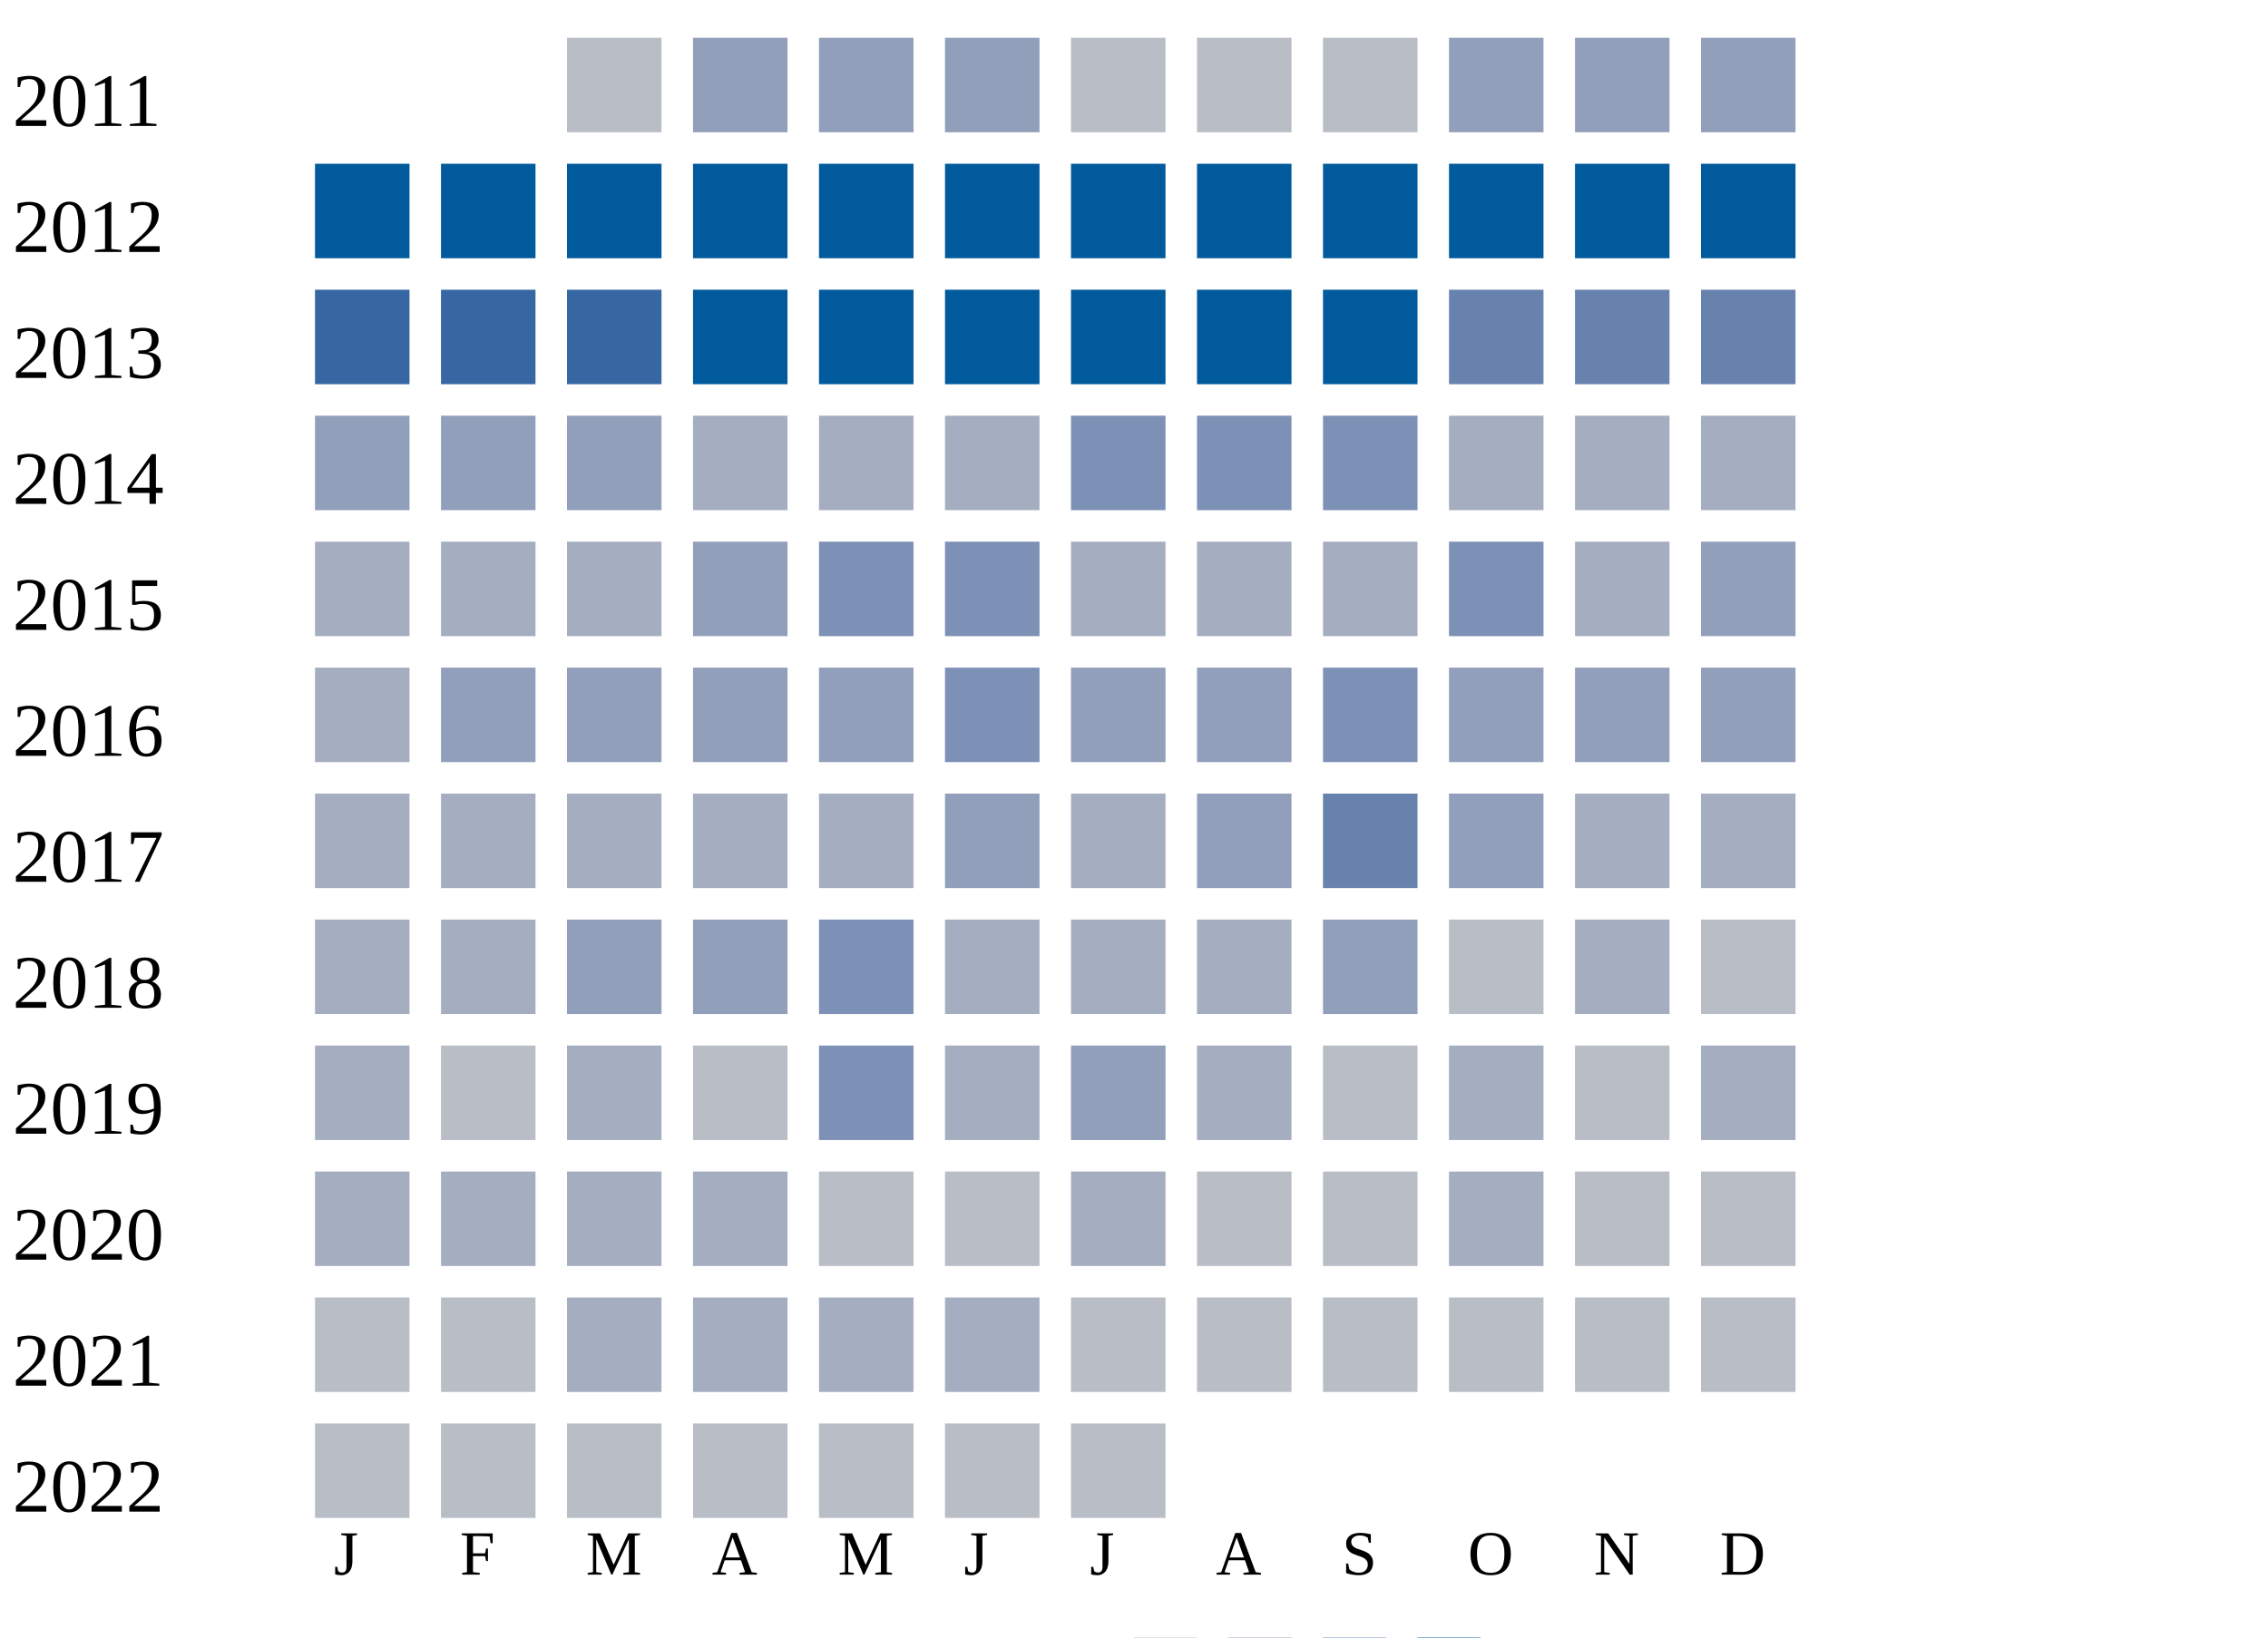
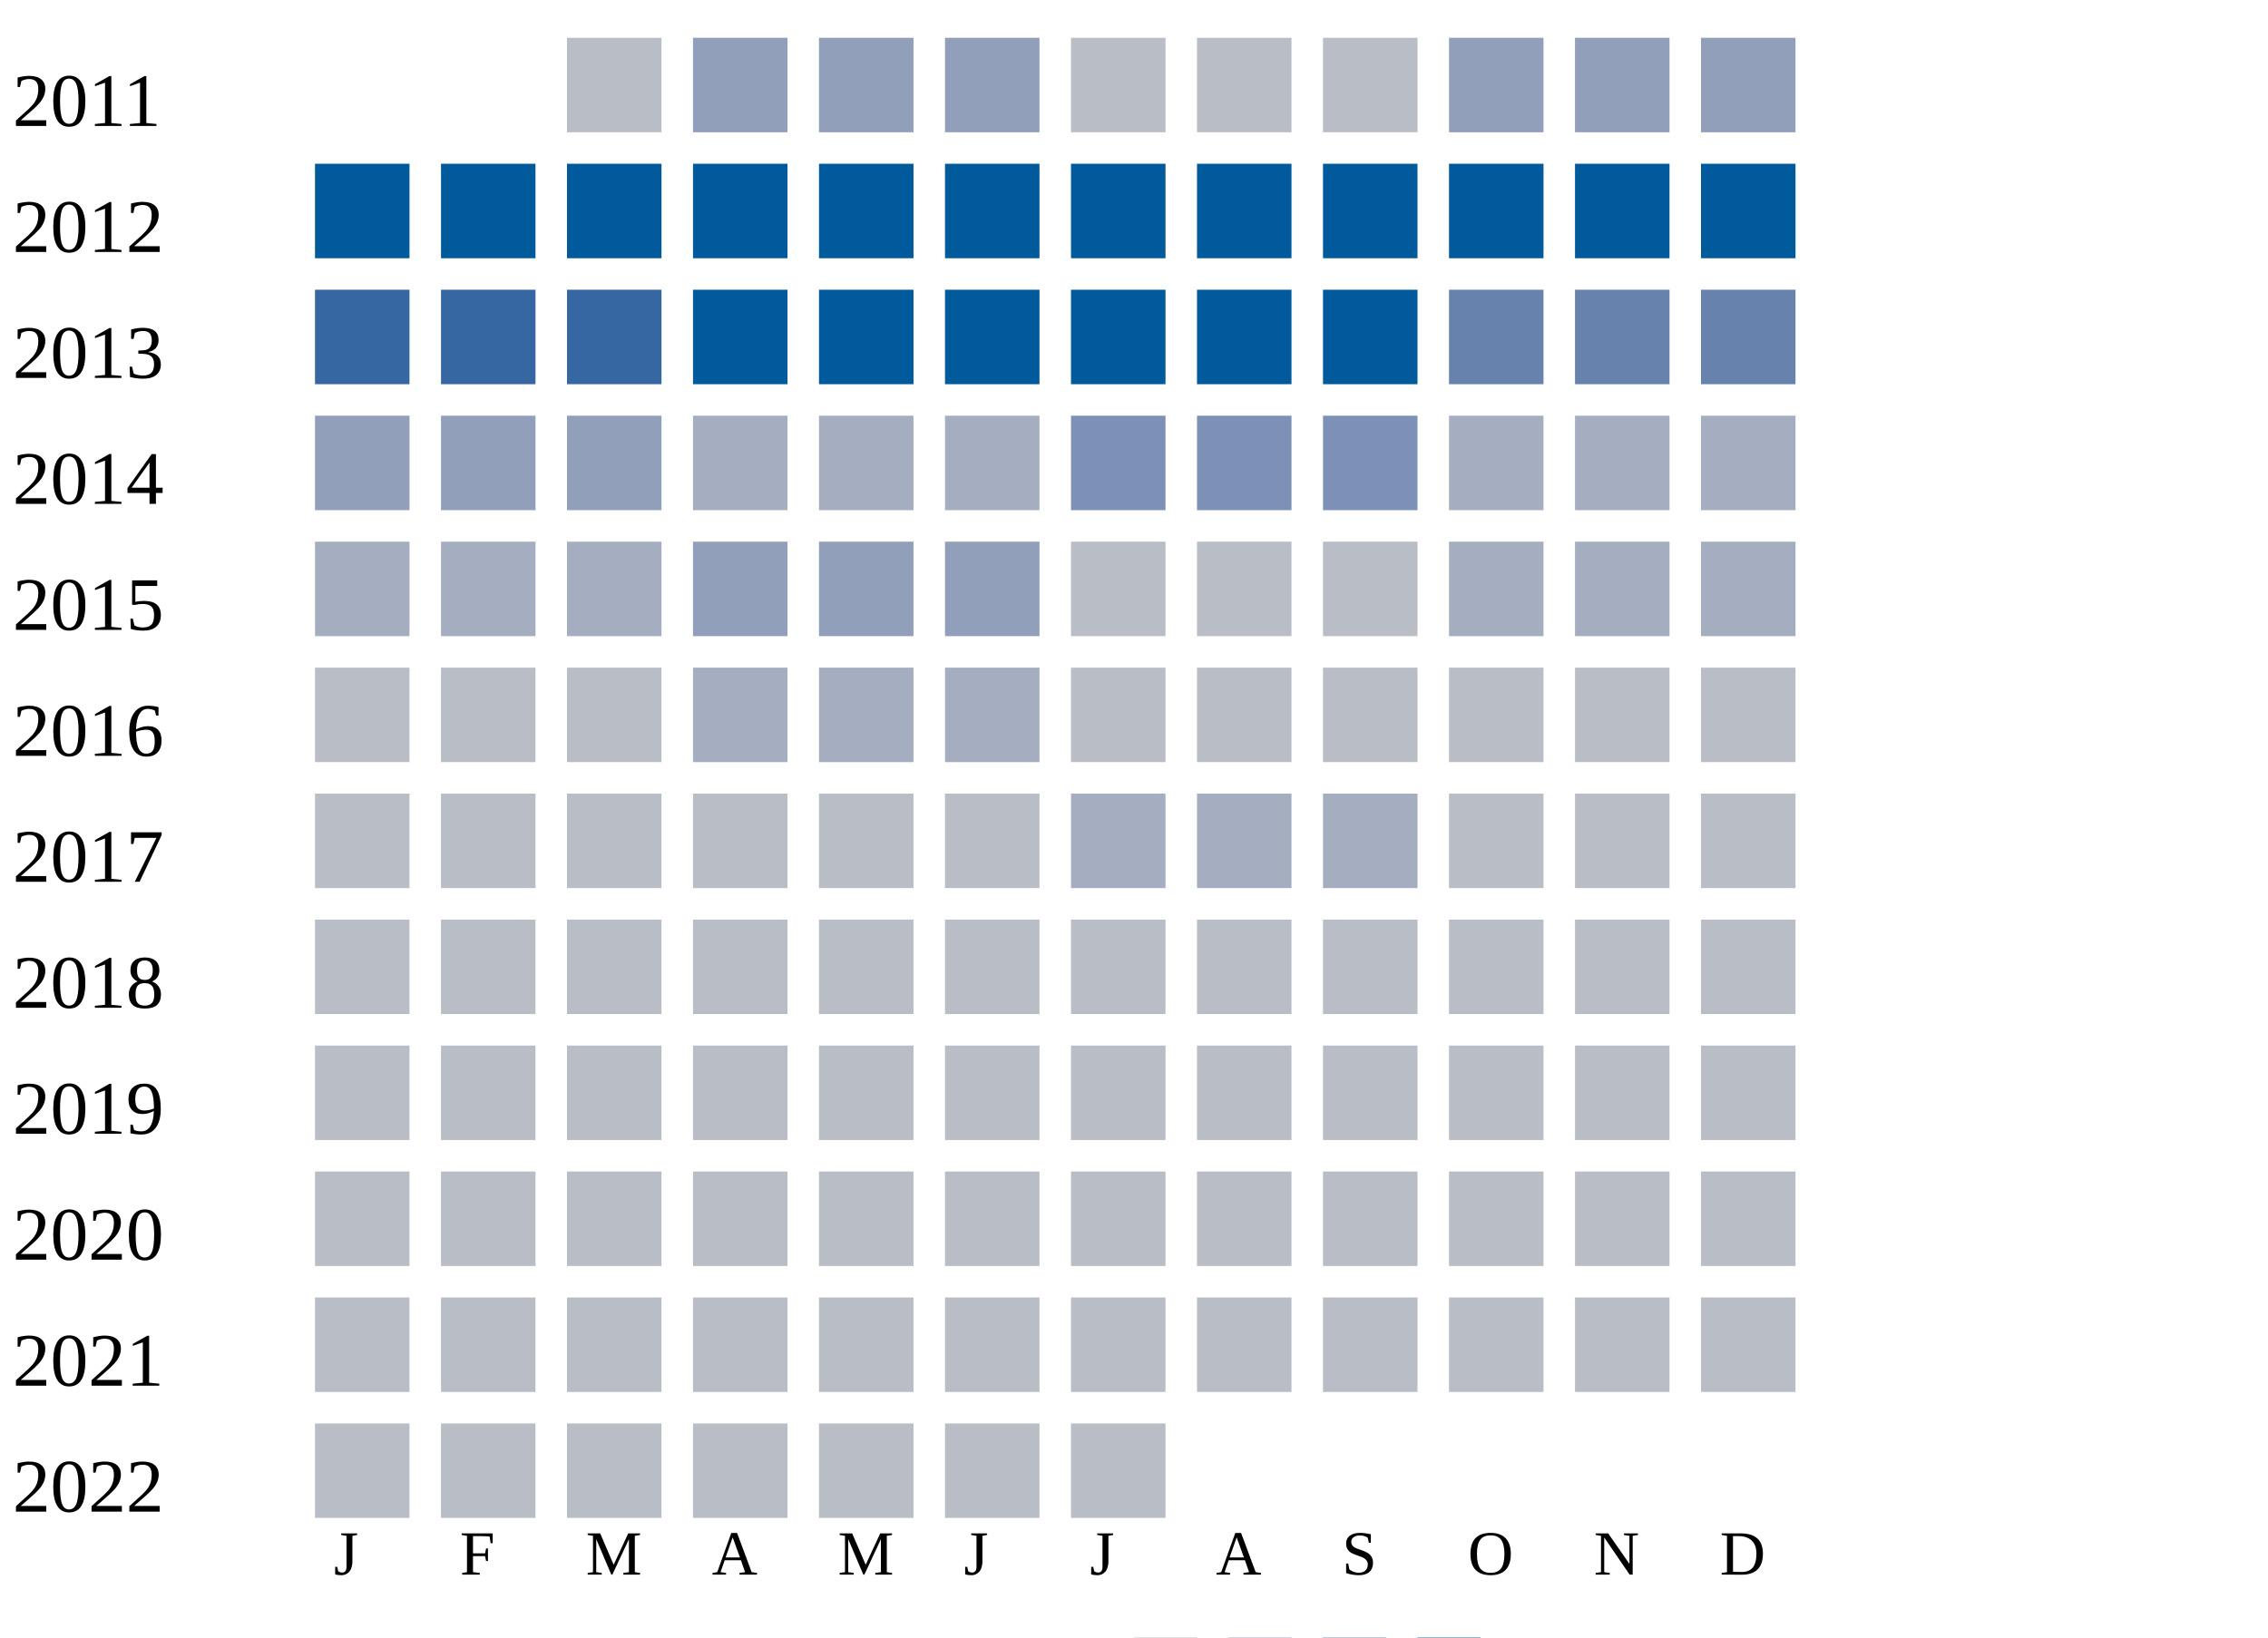
<svg xmlns="http://www.w3.org/2000/svg" width="360" height="260">
  <g transform="translate(0 0)">
    <text x="2" y="20">2011</text>
    <rect x="90" y="6" width="15" height="15" fill="#b9bdc6" />
    <rect x="110" y="6" width="15" height="15" fill="#919fba" />
    <rect x="130" y="6" width="15" height="15" fill="#919fba" />
    <rect x="150" y="6" width="15" height="15" fill="#919fba" />
    <rect x="170" y="6" width="15" height="15" fill="#b9bdc6" />
    <rect x="190" y="6" width="15" height="15" fill="#b9bdc6" />
    <rect x="210" y="6" width="15" height="15" fill="#b9bdc6" />
    <rect x="230" y="6" width="15" height="15" fill="#919fba" />
    <rect x="250" y="6" width="15" height="15" fill="#919fba" />
    <rect x="270" y="6" width="15" height="15" fill="#919fba" />
  </g>
  <g transform="translate(0 20)">
    <text x="2" y="20">2012</text>
    <rect x="50" y="6" width="15" height="15" fill="#005a9c" />
    <rect x="70" y="6" width="15" height="15" fill="#005a9c" />
    <rect x="90" y="6" width="15" height="15" fill="#005a9c" />
    <rect x="110" y="6" width="15" height="15" fill="#005a9c" />
    <rect x="130" y="6" width="15" height="15" fill="#005a9c" />
    <rect x="150" y="6" width="15" height="15" fill="#005a9c" />
    <rect x="170" y="6" width="15" height="15" fill="#005a9c" />
    <rect x="190" y="6" width="15" height="15" fill="#005a9c" />
    <rect x="210" y="6" width="15" height="15" fill="#005a9c" />
    <rect x="230" y="6" width="15" height="15" fill="#005a9c" />
    <rect x="250" y="6" width="15" height="15" fill="#005a9c" />
    <rect x="270" y="6" width="15" height="15" fill="#005a9c" />
  </g>
  <g transform="translate(0 40)">
    <text x="2" y="20">2013</text>
    <rect x="50" y="6" width="15" height="15" fill="#3667a2" />
    <rect x="70" y="6" width="15" height="15" fill="#3667a2" />
    <rect x="90" y="6" width="15" height="15" fill="#3667a2" />
    <rect x="110" y="6" width="15" height="15" fill="#005a9c" />
    <rect x="130" y="6" width="15" height="15" fill="#005a9c" />
    <rect x="150" y="6" width="15" height="15" fill="#005a9c" />
    <rect x="170" y="6" width="15" height="15" fill="#005a9c" />
    <rect x="190" y="6" width="15" height="15" fill="#005a9c" />
    <rect x="210" y="6" width="15" height="15" fill="#005a9c" />
    <rect x="230" y="6" width="15" height="15" fill="#6882ae" />
    <rect x="250" y="6" width="15" height="15" fill="#6882ae" />
    <rect x="270" y="6" width="15" height="15" fill="#6882ae" />
  </g>
  <g transform="translate(0 60)">
    <text x="2" y="20">2014</text>
    <rect x="50" y="6" width="15" height="15" fill="#919fba" />
    <rect x="70" y="6" width="15" height="15" fill="#919fba" />
    <rect x="90" y="6" width="15" height="15" fill="#919fba" />
    <rect x="110" y="6" width="15" height="15" fill="#a5aec0" />
    <rect x="130" y="6" width="15" height="15" fill="#a5aec0" />
    <rect x="150" y="6" width="15" height="15" fill="#a5aec0" />
    <rect x="170" y="6" width="15" height="15" fill="#7d90b5" />
    <rect x="190" y="6" width="15" height="15" fill="#7d90b5" />
    <rect x="210" y="6" width="15" height="15" fill="#7d90b5" />
    <rect x="230" y="6" width="15" height="15" fill="#a5aec0" />
    <rect x="250" y="6" width="15" height="15" fill="#a5aec0" />
    <rect x="270" y="6" width="15" height="15" fill="#a5aec0" />
  </g>
  <g transform="translate(0 80)">
    <text x="2" y="20">2015</text>
    <rect x="50" y="6" width="15" height="15" fill="#a5aec0" />
    <rect x="70" y="6" width="15" height="15" fill="#a5aec0" />
    <rect x="90" y="6" width="15" height="15" fill="#a5aec0" />
    <rect x="110" y="6" width="15" height="15" fill="#919fba" />
-     <rect x="130" y="6" width="15" height="15" fill="#7d90b5" />
-     <rect x="150" y="6" width="15" height="15" fill="#7d90b5" />
+     <rect x="130" y="6" width="15" height="15" fill="#919fba" />
+     <rect x="150" y="6" width="15" height="15" fill="#919fba" />
+     <rect x="170" y="6" width="15" height="15" fill="#b9bdc6" />
+     <rect x="190" y="6" width="15" height="15" fill="#b9bdc6" />
+     <rect x="210" y="6" width="15" height="15" fill="#b9bdc6" />
+     <rect x="230" y="6" width="15" height="15" fill="#a5aec0" />
+     <rect x="250" y="6" width="15" height="15" fill="#a5aec0" />
+     <rect x="270" y="6" width="15" height="15" fill="#a5aec0" />
+   </g>
+   <g transform="translate(0 100)">
+     <text x="2" y="20">2016</text>
+     <rect x="50" y="6" width="15" height="15" fill="#b9bdc6" />
+     <rect x="70" y="6" width="15" height="15" fill="#b9bdc6" />
+     <rect x="90" y="6" width="15" height="15" fill="#b9bdc6" />
+     <rect x="110" y="6" width="15" height="15" fill="#a5aec0" />
+     <rect x="130" y="6" width="15" height="15" fill="#a5aec0" />
+     <rect x="150" y="6" width="15" height="15" fill="#a5aec0" />
+     <rect x="170" y="6" width="15" height="15" fill="#b9bdc6" />
+     <rect x="190" y="6" width="15" height="15" fill="#b9bdc6" />
+     <rect x="210" y="6" width="15" height="15" fill="#b9bdc6" />
+     <rect x="230" y="6" width="15" height="15" fill="#b9bdc6" />
+     <rect x="250" y="6" width="15" height="15" fill="#b9bdc6" />
+     <rect x="270" y="6" width="15" height="15" fill="#b9bdc6" />
+   </g>
+   <g transform="translate(0 120)">
+     <text x="2" y="20">2017</text>
+     <rect x="50" y="6" width="15" height="15" fill="#b9bdc6" />
+     <rect x="70" y="6" width="15" height="15" fill="#b9bdc6" />
+     <rect x="90" y="6" width="15" height="15" fill="#b9bdc6" />
+     <rect x="110" y="6" width="15" height="15" fill="#b9bdc6" />
+     <rect x="130" y="6" width="15" height="15" fill="#b9bdc6" />
+     <rect x="150" y="6" width="15" height="15" fill="#b9bdc6" />
    <rect x="170" y="6" width="15" height="15" fill="#a5aec0" />
    <rect x="190" y="6" width="15" height="15" fill="#a5aec0" />
    <rect x="210" y="6" width="15" height="15" fill="#a5aec0" />
-     <rect x="230" y="6" width="15" height="15" fill="#7d90b5" />
-     <rect x="250" y="6" width="15" height="15" fill="#a5aec0" />
-     <rect x="270" y="6" width="15" height="15" fill="#919fba" />
-   </g>
-   <g transform="translate(0 100)">
-     <text x="2" y="20">2016</text>
-     <rect x="50" y="6" width="15" height="15" fill="#a5aec0" />
-     <rect x="70" y="6" width="15" height="15" fill="#919fba" />
-     <rect x="90" y="6" width="15" height="15" fill="#919fba" />
-     <rect x="110" y="6" width="15" height="15" fill="#919fba" />
-     <rect x="130" y="6" width="15" height="15" fill="#919fba" />
-     <rect x="150" y="6" width="15" height="15" fill="#7d90b5" />
-     <rect x="170" y="6" width="15" height="15" fill="#919fba" />
-     <rect x="190" y="6" width="15" height="15" fill="#919fba" />
-     <rect x="210" y="6" width="15" height="15" fill="#7d90b5" />
-     <rect x="230" y="6" width="15" height="15" fill="#919fba" />
-     <rect x="250" y="6" width="15" height="15" fill="#919fba" />
-     <rect x="270" y="6" width="15" height="15" fill="#919fba" />
-   </g>
-   <g transform="translate(0 120)">
-     <text x="2" y="20">2017</text>
-     <rect x="50" y="6" width="15" height="15" fill="#a5aec0" />
-     <rect x="70" y="6" width="15" height="15" fill="#a5aec0" />
-     <rect x="90" y="6" width="15" height="15" fill="#a5aec0" />
-     <rect x="110" y="6" width="15" height="15" fill="#a5aec0" />
-     <rect x="130" y="6" width="15" height="15" fill="#a5aec0" />
-     <rect x="150" y="6" width="15" height="15" fill="#919fba" />
-     <rect x="170" y="6" width="15" height="15" fill="#a5aec0" />
-     <rect x="190" y="6" width="15" height="15" fill="#919fba" />
-     <rect x="210" y="6" width="15" height="15" fill="#6882ae" />
-     <rect x="230" y="6" width="15" height="15" fill="#919fba" />
-     <rect x="250" y="6" width="15" height="15" fill="#a5aec0" />
-     <rect x="270" y="6" width="15" height="15" fill="#a5aec0" />
+     <rect x="230" y="6" width="15" height="15" fill="#b9bdc6" />
+     <rect x="250" y="6" width="15" height="15" fill="#b9bdc6" />
+     <rect x="270" y="6" width="15" height="15" fill="#b9bdc6" />
  </g>
  <g transform="translate(0 140)">
    <text x="2" y="20">2018</text>
-     <rect x="50" y="6" width="15" height="15" fill="#a5aec0" />
-     <rect x="70" y="6" width="15" height="15" fill="#a5aec0" />
-     <rect x="90" y="6" width="15" height="15" fill="#919fba" />
-     <rect x="110" y="6" width="15" height="15" fill="#919fba" />
-     <rect x="130" y="6" width="15" height="15" fill="#7d90b5" />
-     <rect x="150" y="6" width="15" height="15" fill="#a5aec0" />
-     <rect x="170" y="6" width="15" height="15" fill="#a5aec0" />
-     <rect x="190" y="6" width="15" height="15" fill="#a5aec0" />
-     <rect x="210" y="6" width="15" height="15" fill="#919fba" />
+     <rect x="50" y="6" width="15" height="15" fill="#b9bdc6" />
+     <rect x="70" y="6" width="15" height="15" fill="#b9bdc6" />
+     <rect x="90" y="6" width="15" height="15" fill="#b9bdc6" />
+     <rect x="110" y="6" width="15" height="15" fill="#b9bdc6" />
+     <rect x="130" y="6" width="15" height="15" fill="#b9bdc6" />
+     <rect x="150" y="6" width="15" height="15" fill="#b9bdc6" />
+     <rect x="170" y="6" width="15" height="15" fill="#b9bdc6" />
+     <rect x="190" y="6" width="15" height="15" fill="#b9bdc6" />
+     <rect x="210" y="6" width="15" height="15" fill="#b9bdc6" />
    <rect x="230" y="6" width="15" height="15" fill="#b9bdc6" />
-     <rect x="250" y="6" width="15" height="15" fill="#a5aec0" />
+     <rect x="250" y="6" width="15" height="15" fill="#b9bdc6" />
    <rect x="270" y="6" width="15" height="15" fill="#b9bdc6" />
  </g>
  <g transform="translate(0 160)">
    <text x="2" y="20">2019</text>
-     <rect x="50" y="6" width="15" height="15" fill="#a5aec0" />
+     <rect x="50" y="6" width="15" height="15" fill="#b9bdc6" />
    <rect x="70" y="6" width="15" height="15" fill="#b9bdc6" />
-     <rect x="90" y="6" width="15" height="15" fill="#a5aec0" />
+     <rect x="90" y="6" width="15" height="15" fill="#b9bdc6" />
    <rect x="110" y="6" width="15" height="15" fill="#b9bdc6" />
-     <rect x="130" y="6" width="15" height="15" fill="#7d90b5" />
-     <rect x="150" y="6" width="15" height="15" fill="#a5aec0" />
-     <rect x="170" y="6" width="15" height="15" fill="#919fba" />
-     <rect x="190" y="6" width="15" height="15" fill="#a5aec0" />
+     <rect x="130" y="6" width="15" height="15" fill="#b9bdc6" />
+     <rect x="150" y="6" width="15" height="15" fill="#b9bdc6" />
+     <rect x="170" y="6" width="15" height="15" fill="#b9bdc6" />
+     <rect x="190" y="6" width="15" height="15" fill="#b9bdc6" />
    <rect x="210" y="6" width="15" height="15" fill="#b9bdc6" />
-     <rect x="230" y="6" width="15" height="15" fill="#a5aec0" />
+     <rect x="230" y="6" width="15" height="15" fill="#b9bdc6" />
    <rect x="250" y="6" width="15" height="15" fill="#b9bdc6" />
-     <rect x="270" y="6" width="15" height="15" fill="#a5aec0" />
+     <rect x="270" y="6" width="15" height="15" fill="#b9bdc6" />
  </g>
  <g transform="translate(0 180)">
    <text x="2" y="20">2020</text>
-     <rect x="50" y="6" width="15" height="15" fill="#a5aec0" />
-     <rect x="70" y="6" width="15" height="15" fill="#a5aec0" />
-     <rect x="90" y="6" width="15" height="15" fill="#a5aec0" />
-     <rect x="110" y="6" width="15" height="15" fill="#a5aec0" />
+     <rect x="50" y="6" width="15" height="15" fill="#b9bdc6" />
+     <rect x="70" y="6" width="15" height="15" fill="#b9bdc6" />
+     <rect x="90" y="6" width="15" height="15" fill="#b9bdc6" />
+     <rect x="110" y="6" width="15" height="15" fill="#b9bdc6" />
    <rect x="130" y="6" width="15" height="15" fill="#b9bdc6" />
    <rect x="150" y="6" width="15" height="15" fill="#b9bdc6" />
-     <rect x="170" y="6" width="15" height="15" fill="#a5aec0" />
+     <rect x="170" y="6" width="15" height="15" fill="#b9bdc6" />
    <rect x="190" y="6" width="15" height="15" fill="#b9bdc6" />
    <rect x="210" y="6" width="15" height="15" fill="#b9bdc6" />
-     <rect x="230" y="6" width="15" height="15" fill="#a5aec0" />
+     <rect x="230" y="6" width="15" height="15" fill="#b9bdc6" />
    <rect x="250" y="6" width="15" height="15" fill="#b9bdc6" />
    <rect x="270" y="6" width="15" height="15" fill="#b9bdc6" />
  </g>
  <g transform="translate(0 200)">
    <text x="2" y="20">2021</text>
    <rect x="50" y="6" width="15" height="15" fill="#b9bdc6" />
    <rect x="70" y="6" width="15" height="15" fill="#b9bdc6" />
-     <rect x="90" y="6" width="15" height="15" fill="#a5aec0" />
-     <rect x="110" y="6" width="15" height="15" fill="#a5aec0" />
-     <rect x="130" y="6" width="15" height="15" fill="#a5aec0" />
-     <rect x="150" y="6" width="15" height="15" fill="#a5aec0" />
+     <rect x="90" y="6" width="15" height="15" fill="#b9bdc6" />
+     <rect x="110" y="6" width="15" height="15" fill="#b9bdc6" />
+     <rect x="130" y="6" width="15" height="15" fill="#b9bdc6" />
+     <rect x="150" y="6" width="15" height="15" fill="#b9bdc6" />
    <rect x="170" y="6" width="15" height="15" fill="#b9bdc6" />
    <rect x="190" y="6" width="15" height="15" fill="#b9bdc6" />
    <rect x="210" y="6" width="15" height="15" fill="#b9bdc6" />
    <rect x="230" y="6" width="15" height="15" fill="#b9bdc6" />
    <rect x="250" y="6" width="15" height="15" fill="#b9bdc6" />
    <rect x="270" y="6" width="15" height="15" fill="#b9bdc6" />
  </g>
  <g transform="translate(0 220)">
    <text x="2" y="20">2022</text>
    <rect x="50" y="6" width="15" height="15" fill="#b9bdc6" />
    <rect x="70" y="6" width="15" height="15" fill="#b9bdc6" />
    <rect x="90" y="6" width="15" height="15" fill="#b9bdc6" />
    <rect x="110" y="6" width="15" height="15" fill="#b9bdc6" />
    <rect x="130" y="6" width="15" height="15" fill="#b9bdc6" />
    <rect x="150" y="6" width="15" height="15" fill="#b9bdc6" />
    <rect x="170" y="6" width="15" height="15" fill="#b9bdc6" />
  </g>
  <text style="font-size: 10px; text-align: center" x="53" y="250">J</text>
  <text style="font-size: 10px; text-align: center" x="73" y="250">F</text>
  <text style="font-size: 10px; text-align: center" x="93" y="250">M</text>
  <text style="font-size: 10px; text-align: center" x="113" y="250">A</text>
  <text style="font-size: 10px; text-align: center" x="133" y="250">M</text>
  <text style="font-size: 10px; text-align: center" x="153" y="250">J</text>
  <text style="font-size: 10px; text-align: center" x="173" y="250">J</text>
  <text style="font-size: 10px; text-align: center" x="193" y="250">A</text>
  <text style="font-size: 10px; text-align: center" x="213" y="250">S</text>
  <text style="font-size: 10px; text-align: center" x="233" y="250">O</text>
  <text style="font-size: 10px; text-align: center" x="253" y="250">N</text>
  <text style="font-size: 10px; text-align: center" x="273" y="250">D</text>
  <text style="font-size: 10px;" x="155" y="269">Less</text>
  <rect fill="#b9bdc6" width="10" height="10" x="180" y="260" />
  <rect fill="#919fba" width="10" height="10" x="195" y="260" />
  <rect fill="#6882ae" width="10" height="10" x="210" y="260" />
  <rect fill="#005a9c" width="10" height="10" x="225" y="260" />
  <text x="240" y="269" style="font-size: 10px;">More</text>
</svg>
